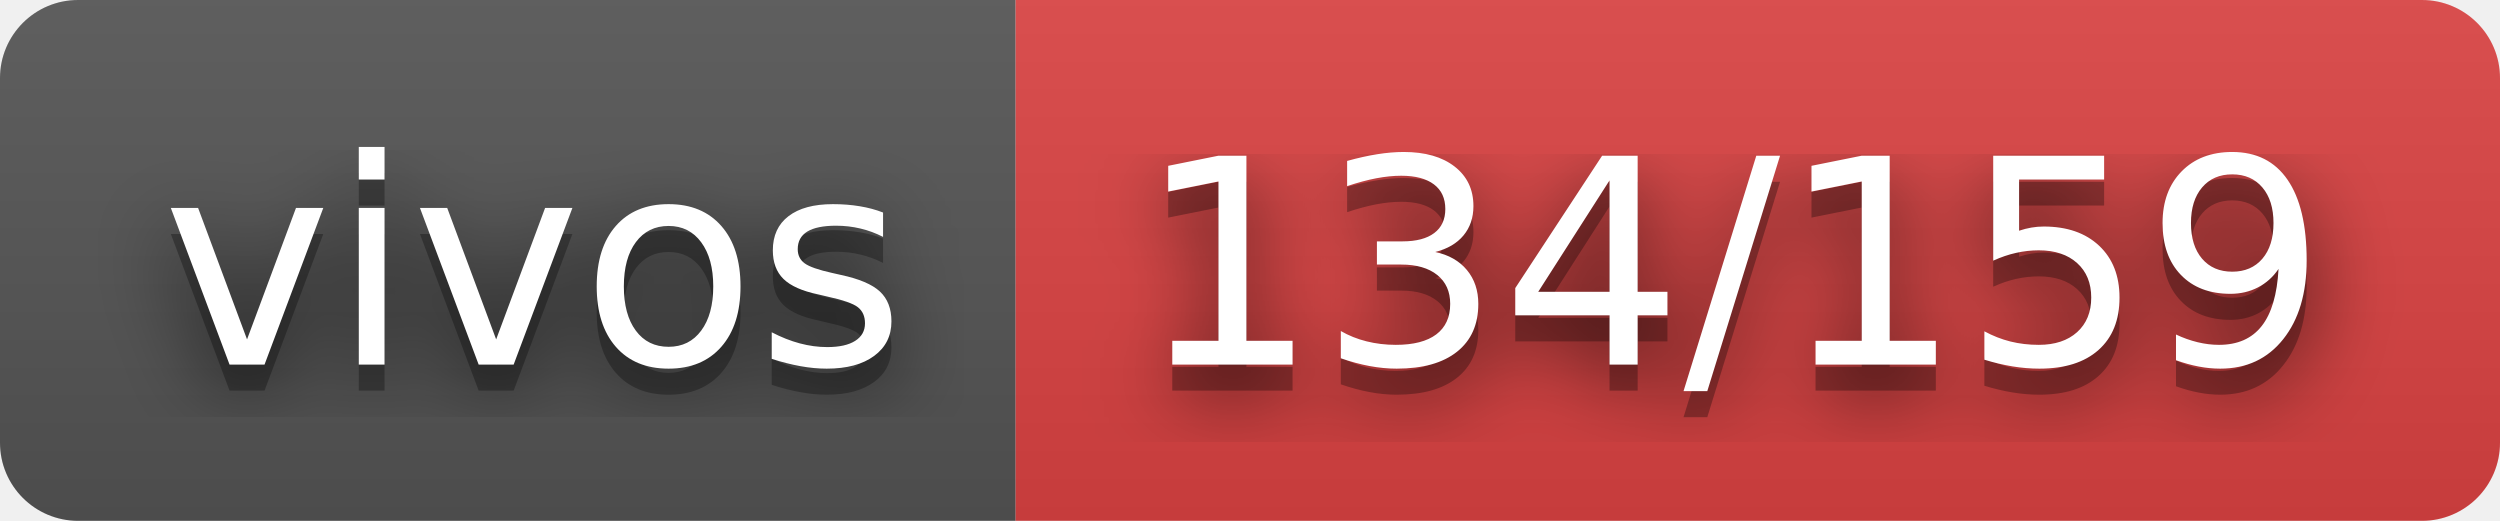
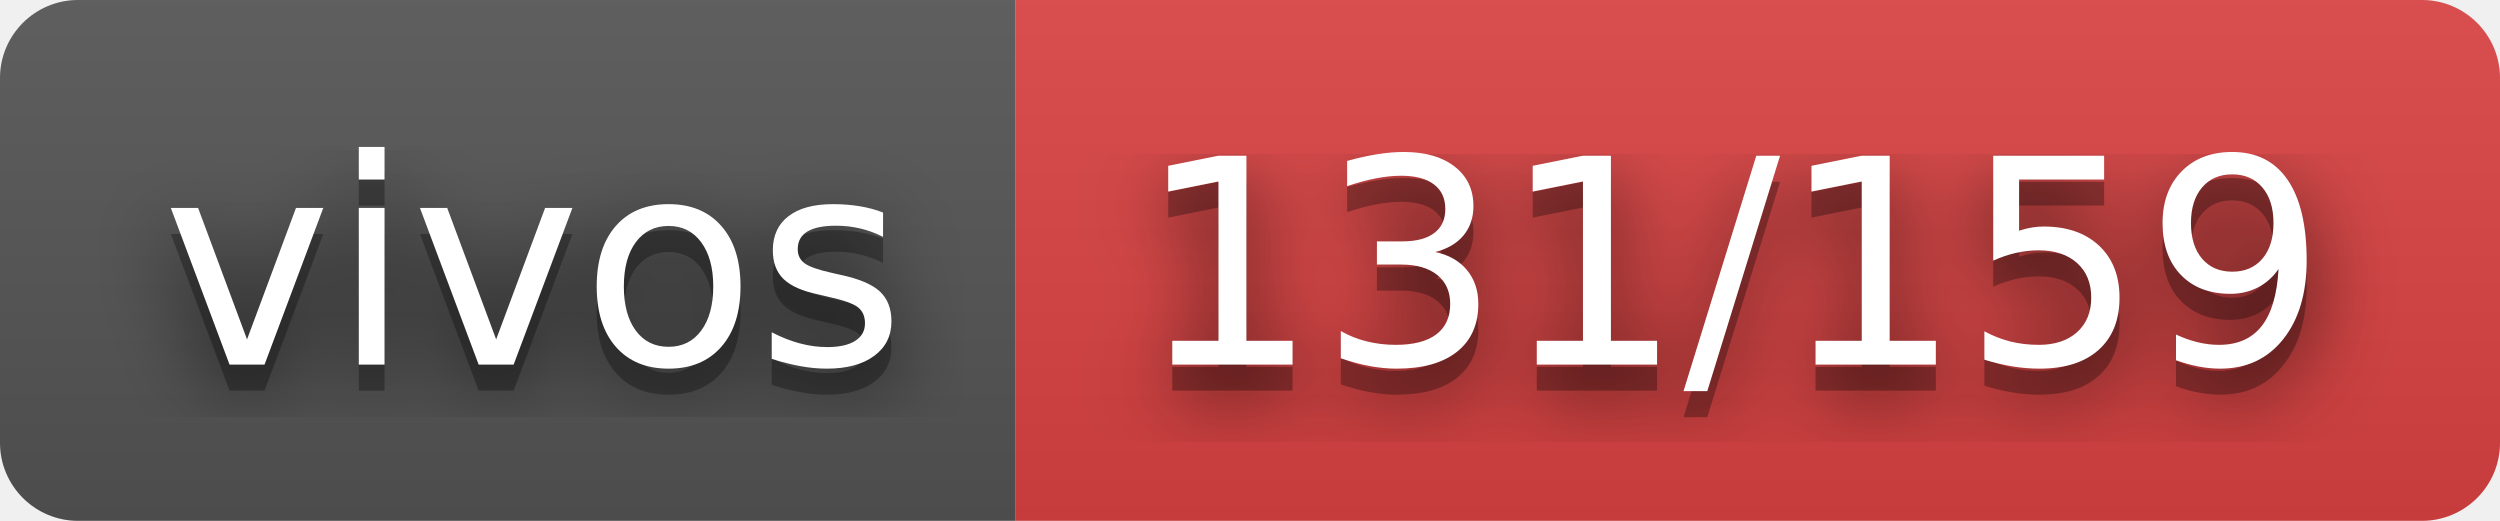
- <svg xmlns="http://www.w3.org/2000/svg" width="96" height="20" role="img" aria-label="vivos: 134/159">
+ <svg xmlns="http://www.w3.org/2000/svg" width="96" height="20" role="img" aria-label="vivos: 131/159">
  <filter id="blur">
    <feGaussianBlur in="SourceGraphic" stdDeviation="16" />
  </filter>
  <linearGradient id="s" x2="0" y2="100%">
    <stop offset="0" stop-color="#bbb" stop-opacity=".1" />
    <stop offset="1" stop-opacity=".1" />
  </linearGradient>
  <clipPath id="r">
    <rect width="96" height="20" rx="3" fill="#fff" />
  </clipPath>
  <g clip-path="url(#r)">
    <rect width="39" height="20" fill="#555" />
    <rect x="39" width="57" height="20" fill="#dd4343" />
    <rect width="96" height="20" fill="url(#s)" />
  </g>
  <g fill="#fff" text-anchor="middle" font-family="Verdana,Geneva,DejaVu Sans,sans-serif" text-rendering="geometricPrecision" font-size="110">
    <text aria-hidden="true" x="205" y="150" fill="#010101" fill-opacity=".80" filter="url(#blur)" transform="scale(.1)" textLength="290">vivos</text>
    <text aria-hidden="true" x="205" y="150" fill="#010101" fill-opacity=".3" transform="scale(.1)" textLength="290">vivos</text>
    <text x="205" y="140" transform="scale(.1)" fill="#fff" textLength="290">vivos</text>
-     <text aria-hidden="true" x="665" y="150" fill="#010101" fill-opacity=".80" filter="url(#blur)" transform="scale(.1)" textLength="470">134/159</text>
-     <text aria-hidden="true" x="665" y="150" fill="#010101" fill-opacity=".3" transform="scale(.1)" textLength="470">134/159</text>
-     <text x="665" y="140" transform="scale(.1)" fill="#fff" textLength="470">134/159</text>
+     <text aria-hidden="true" x="665" y="150" fill="#010101" fill-opacity=".80" filter="url(#blur)" transform="scale(.1)" textLength="470">131/159</text>
+     <text aria-hidden="true" x="665" y="150" fill="#010101" fill-opacity=".3" transform="scale(.1)" textLength="470">131/159</text>
+     <text x="665" y="140" transform="scale(.1)" fill="#fff" textLength="470">131/159</text>
  </g>
</svg>
